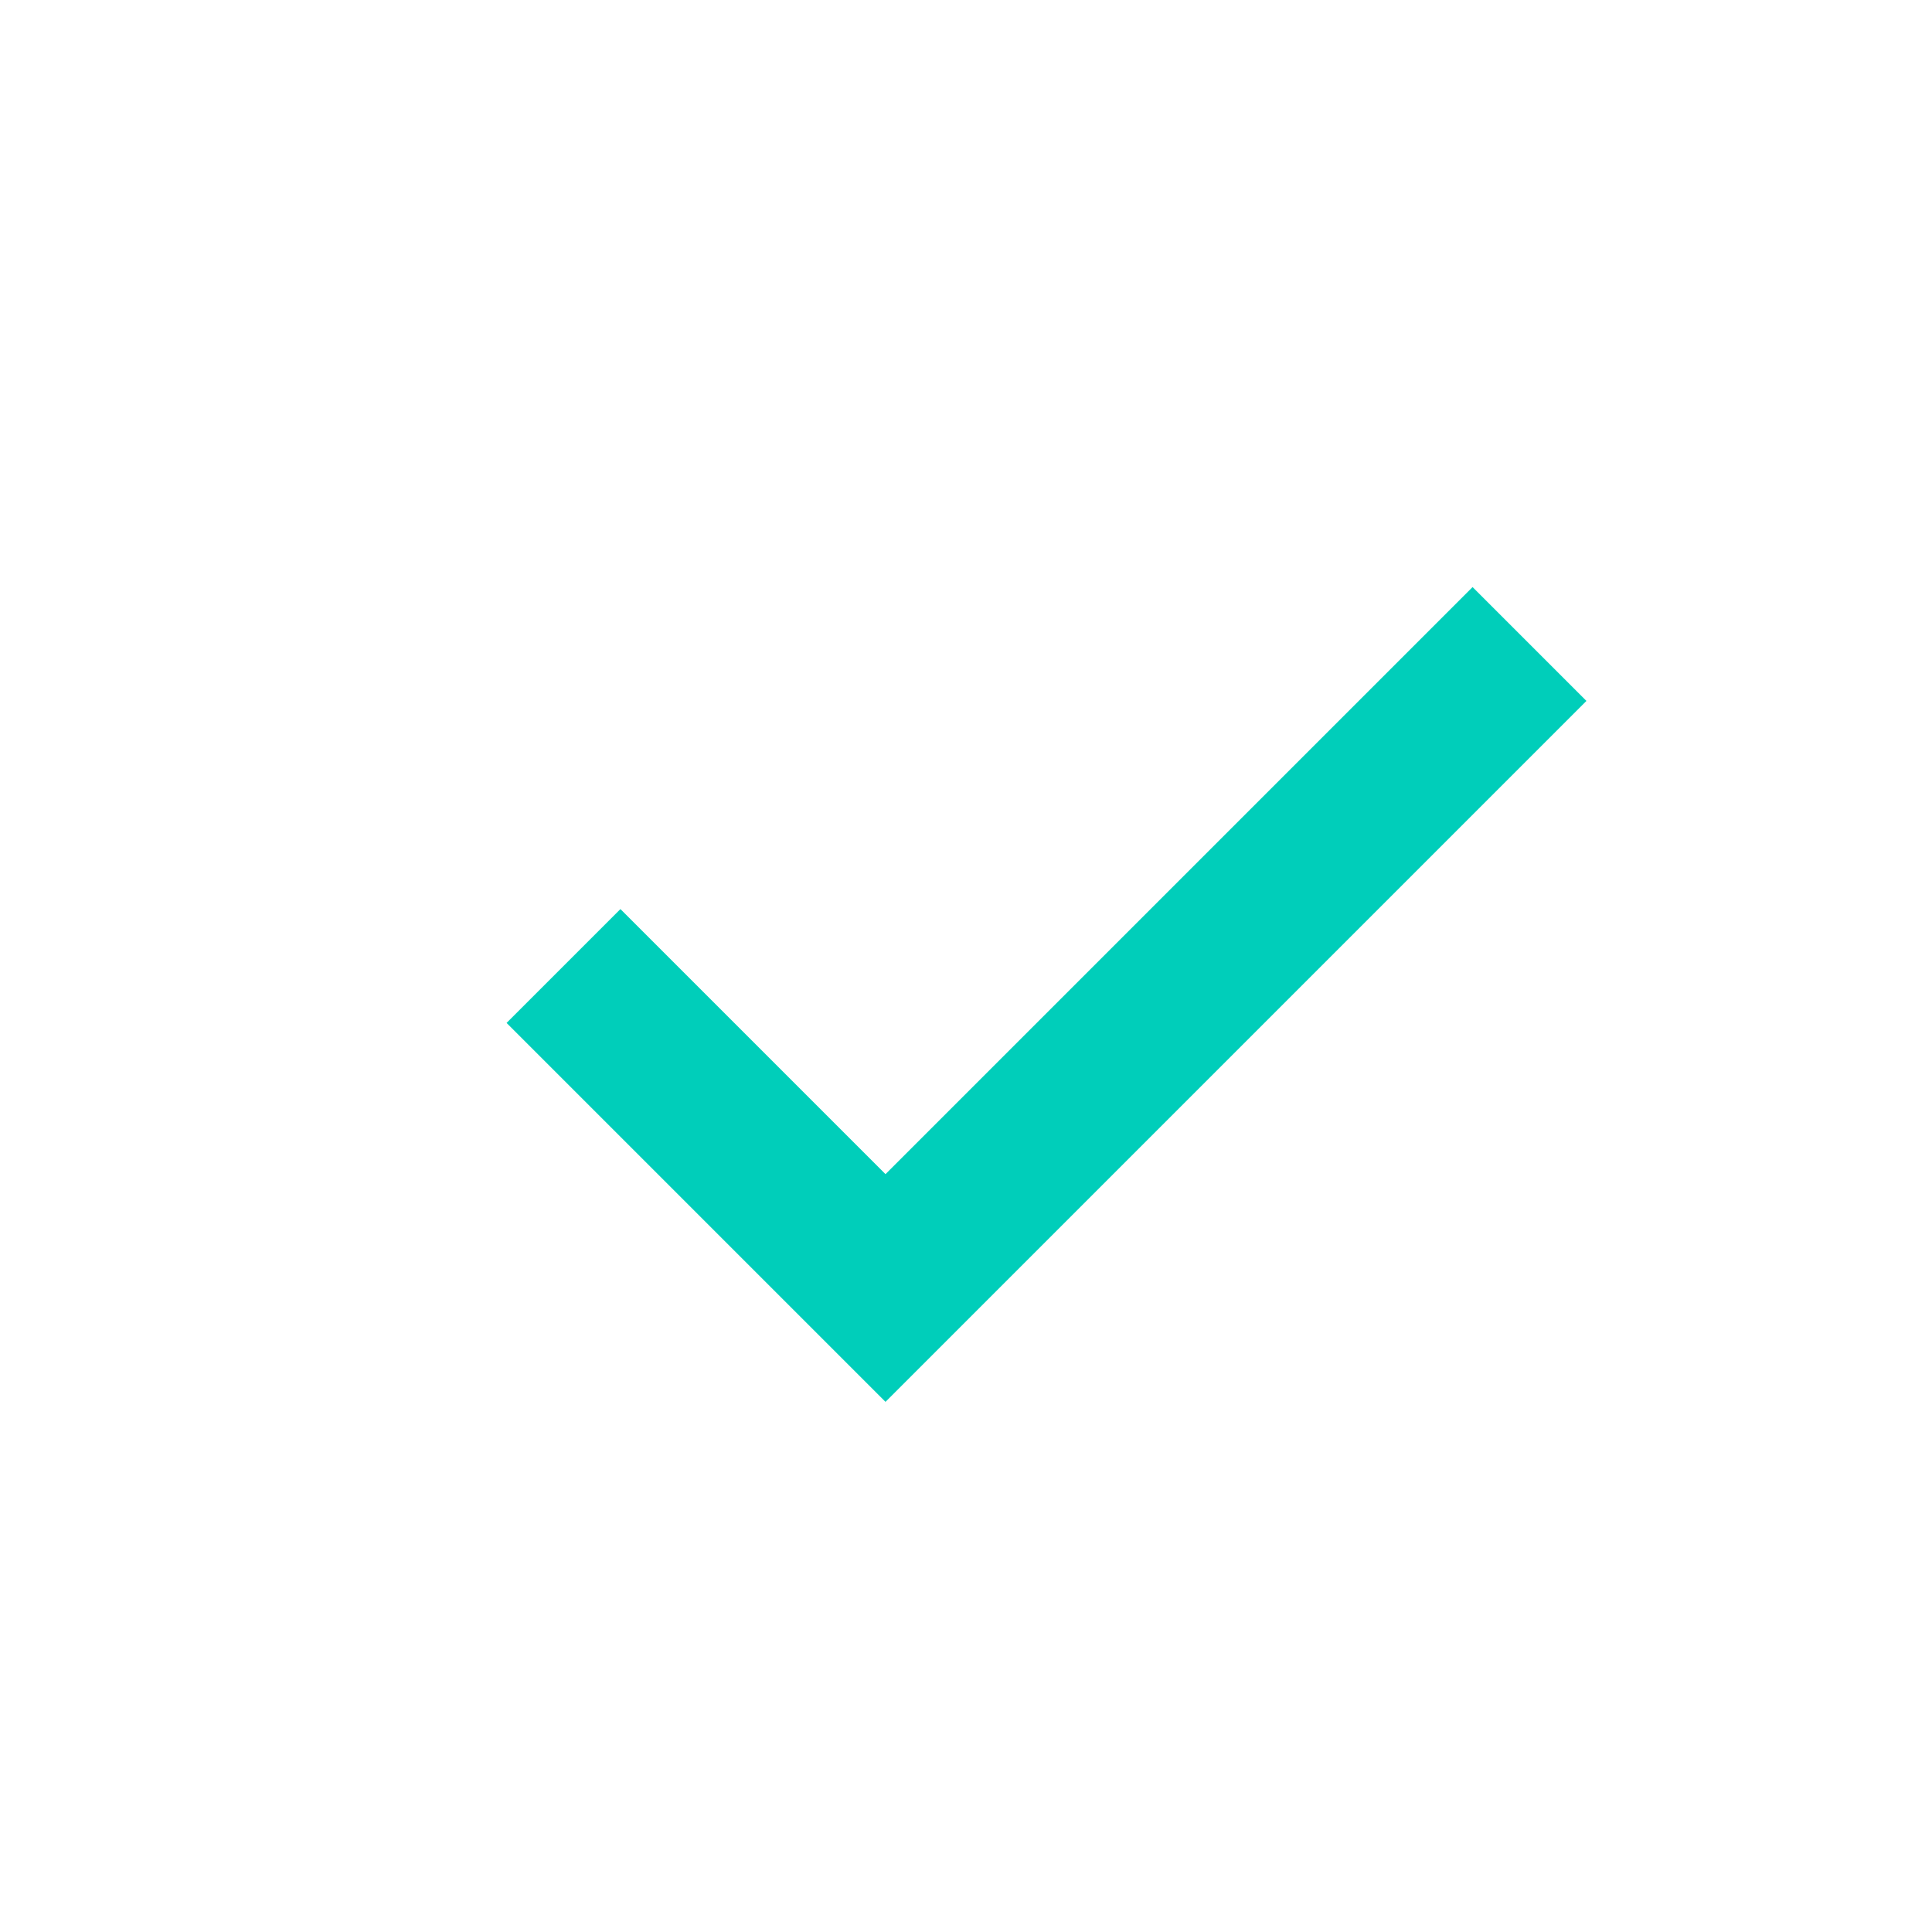
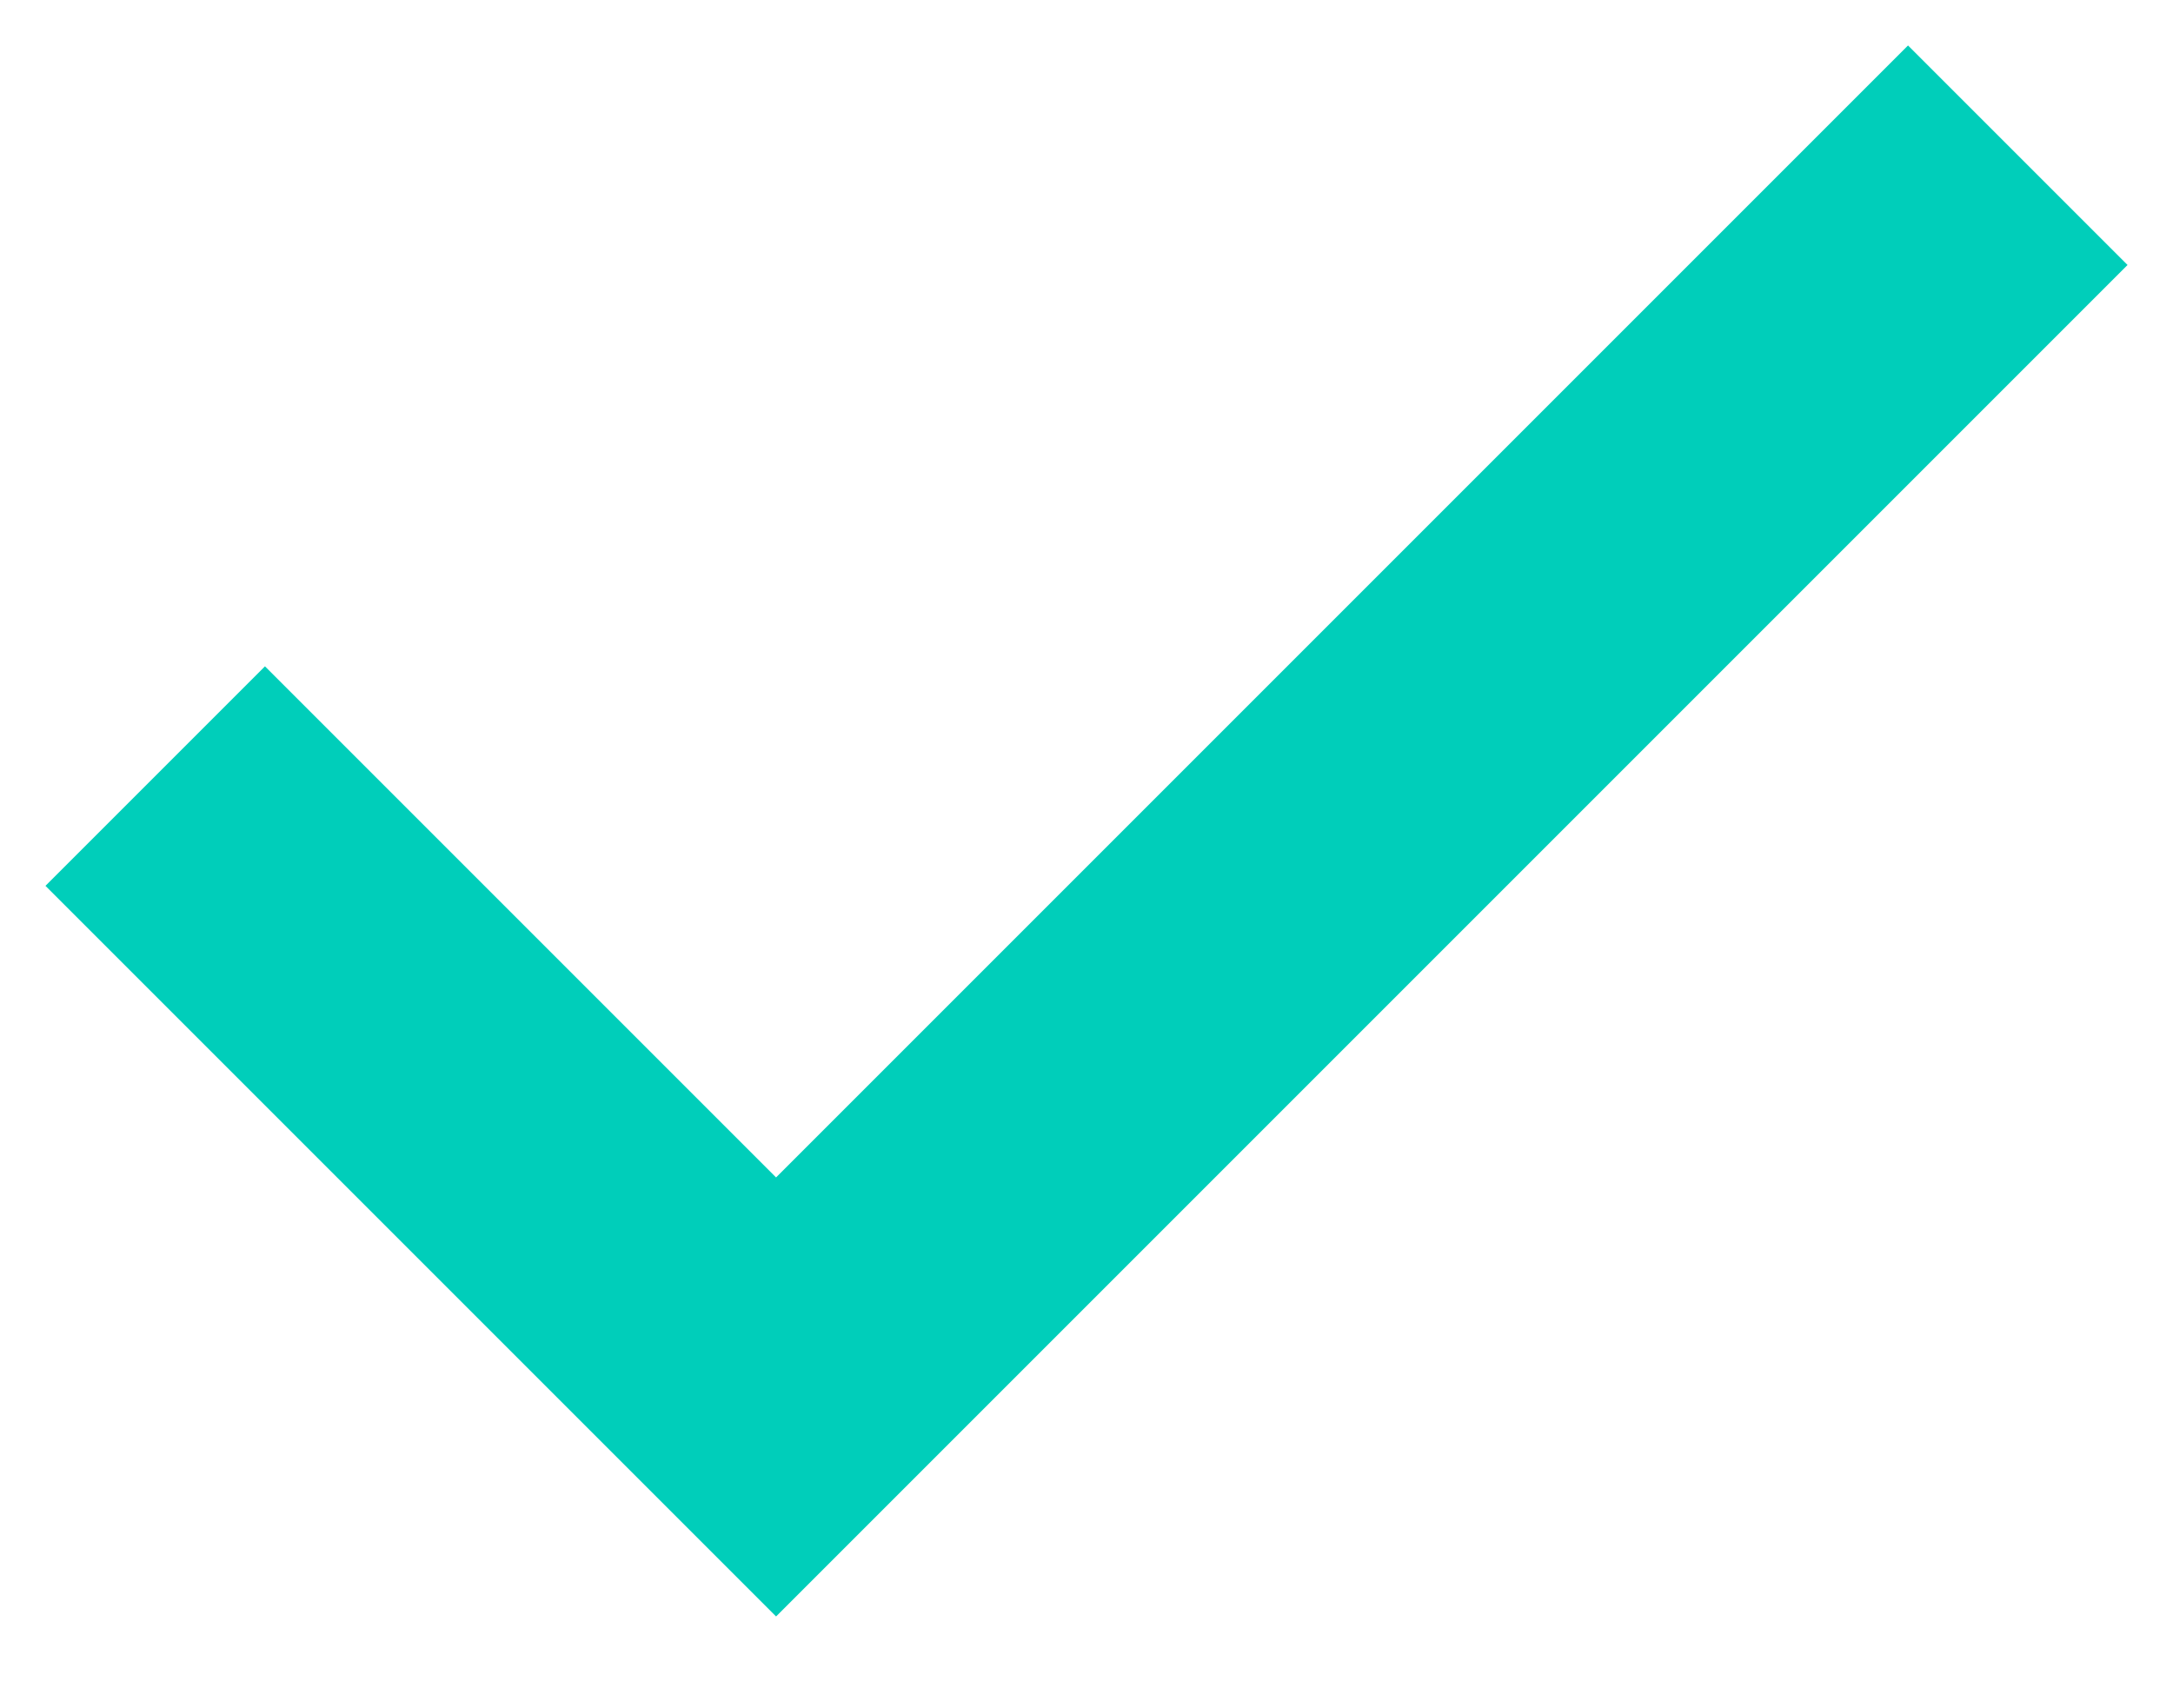
- <svg xmlns="http://www.w3.org/2000/svg" width="24" height="24" viewBox="0 0 24 24" fill="none">
-   <path d="M7 12L11 16L19 8" stroke="#00CEBA" stroke-width="2" />
+ <svg xmlns="http://www.w3.org/2000/svg" width="14" height="11" viewBox="0 0 14 11" fill="none">
+   <path d="M1 5L5 9L13 1" stroke="#00CEBA" stroke-width="2" />
</svg>
